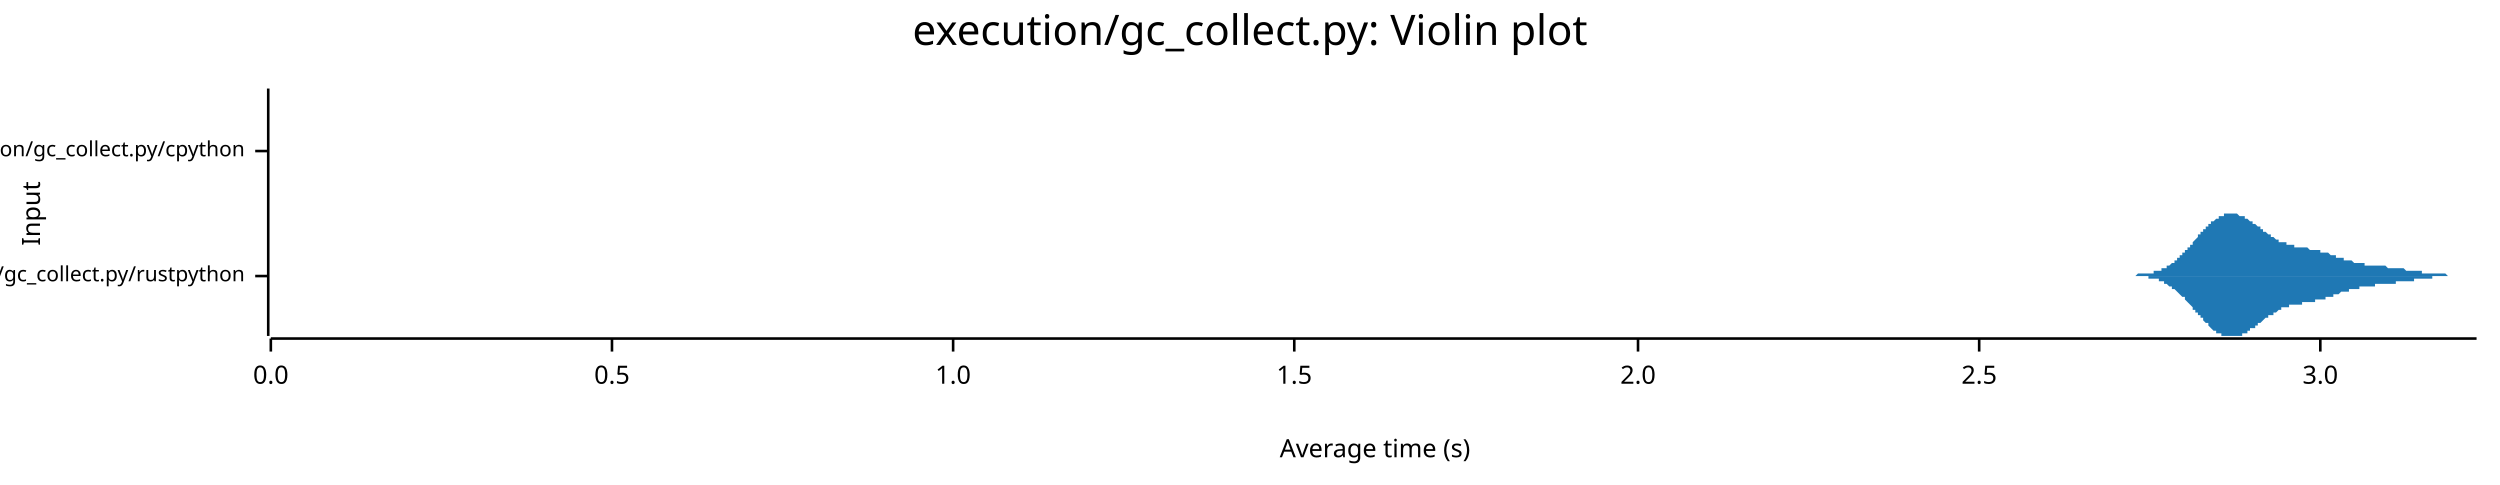
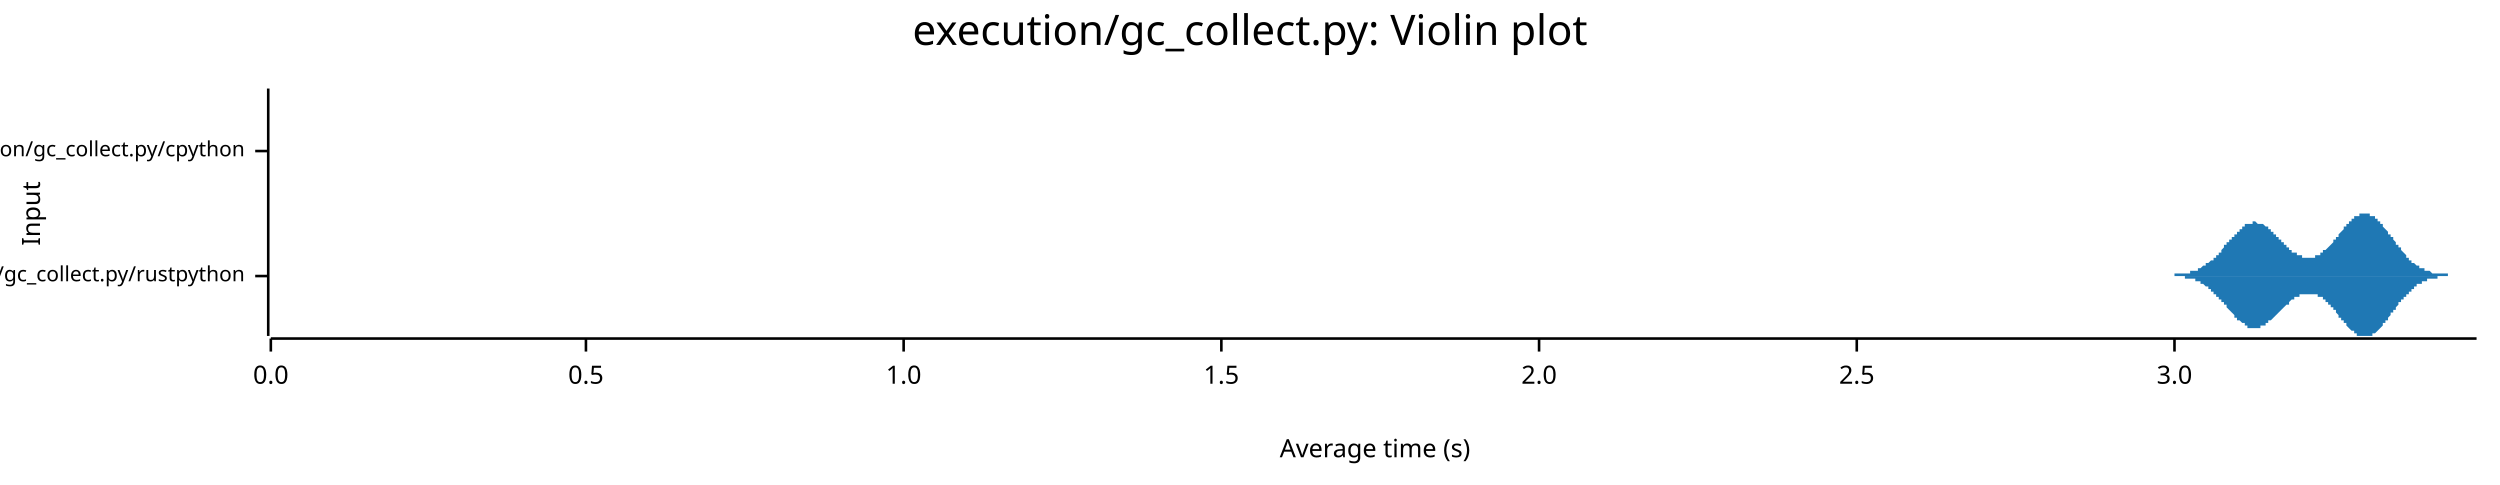
<svg xmlns="http://www.w3.org/2000/svg" width="960" height="186" viewBox="0 0 960 186">
  <text x="480" y="5" dy="0.76em" text-anchor="middle" font-family="sans-serif" font-size="16.129" opacity="1" fill="#000000">
execution/gc_collect.py: Violin plot
</text>
  <text x="8" y="82" dy="0.76em" text-anchor="middle" font-family="sans-serif" font-size="9.677" opacity="1" fill="#000000" transform="rotate(270, 8, 82)">
Input
</text>
  <text x="528" y="178" dy="-0.5ex" text-anchor="middle" font-family="sans-serif" font-size="9.677" opacity="1" fill="#000000">
Average time (s)
</text>
  <polyline fill="none" opacity="1" stroke="#000000" stroke-width="1" points="103,34 103,129 " />
  <text x="94" y="106" dy="0.5ex" text-anchor="end" font-family="sans-serif" font-size="8.065" opacity="1" fill="#000000">
execution/gc_collect.py/rustpython
</text>
  <polyline fill="none" opacity="1" stroke="#000000" stroke-width="1" points="98,106 103,106 " />
  <text x="94" y="58" dy="0.5ex" text-anchor="end" font-family="sans-serif" font-size="8.065" opacity="1" fill="#000000">
execution/gc_collect.py/cpython
</text>
  <polyline fill="none" opacity="1" stroke="#000000" stroke-width="1" points="98,58 103,58 " />
  <polyline fill="none" opacity="1" stroke="#000000" stroke-width="1" points="104,130 951,130 " />
  <text x="104" y="140" dy="0.76em" text-anchor="middle" font-family="sans-serif" font-size="9.677" opacity="1" fill="#000000">
0.0
</text>
  <polyline fill="none" opacity="1" stroke="#000000" stroke-width="1" points="104,130 104,135 " />
-   <text x="235" y="140" dy="0.76em" text-anchor="middle" font-family="sans-serif" font-size="9.677" opacity="1" fill="#000000">
+   <text x="225" y="140" dy="0.76em" text-anchor="middle" font-family="sans-serif" font-size="9.677" opacity="1" fill="#000000">
0.5
</text>
-   <polyline fill="none" opacity="1" stroke="#000000" stroke-width="1" points="235,130 235,135 " />
-   <text x="366" y="140" dy="0.76em" text-anchor="middle" font-family="sans-serif" font-size="9.677" opacity="1" fill="#000000">
+   <polyline fill="none" opacity="1" stroke="#000000" stroke-width="1" points="225,130 225,135 " />
+   <text x="347" y="140" dy="0.76em" text-anchor="middle" font-family="sans-serif" font-size="9.677" opacity="1" fill="#000000">
1.0
</text>
-   <polyline fill="none" opacity="1" stroke="#000000" stroke-width="1" points="366,130 366,135 " />
-   <text x="497" y="140" dy="0.76em" text-anchor="middle" font-family="sans-serif" font-size="9.677" opacity="1" fill="#000000">
+   <polyline fill="none" opacity="1" stroke="#000000" stroke-width="1" points="347,130 347,135 " />
+   <text x="469" y="140" dy="0.76em" text-anchor="middle" font-family="sans-serif" font-size="9.677" opacity="1" fill="#000000">
1.5
</text>
-   <polyline fill="none" opacity="1" stroke="#000000" stroke-width="1" points="497,130 497,135 " />
-   <text x="629" y="140" dy="0.76em" text-anchor="middle" font-family="sans-serif" font-size="9.677" opacity="1" fill="#000000">
+   <polyline fill="none" opacity="1" stroke="#000000" stroke-width="1" points="469,130 469,135 " />
+   <text x="591" y="140" dy="0.76em" text-anchor="middle" font-family="sans-serif" font-size="9.677" opacity="1" fill="#000000">
2.0
</text>
-   <polyline fill="none" opacity="1" stroke="#000000" stroke-width="1" points="629,130 629,135 " />
-   <text x="760" y="140" dy="0.76em" text-anchor="middle" font-family="sans-serif" font-size="9.677" opacity="1" fill="#000000">
+   <polyline fill="none" opacity="1" stroke="#000000" stroke-width="1" points="591,130 591,135 " />
+   <text x="713" y="140" dy="0.76em" text-anchor="middle" font-family="sans-serif" font-size="9.677" opacity="1" fill="#000000">
2.5
</text>
-   <polyline fill="none" opacity="1" stroke="#000000" stroke-width="1" points="760,130 760,135 " />
-   <text x="891" y="140" dy="0.76em" text-anchor="middle" font-family="sans-serif" font-size="9.677" opacity="1" fill="#000000">
+   <polyline fill="none" opacity="1" stroke="#000000" stroke-width="1" points="713,130 713,135 " />
+   <text x="835" y="140" dy="0.76em" text-anchor="middle" font-family="sans-serif" font-size="9.677" opacity="1" fill="#000000">
3.0
</text>
-   <polyline fill="none" opacity="1" stroke="#000000" stroke-width="1" points="891,130 891,135 " />
-   <polygon opacity="1" fill="#1F78B4" points="812,106 812,106 812,106 812,106 813,106 813,106 813,106 814,106 814,106 814,106 814,106 815,106 815,106 815,106 815,106 816,106 816,106 816,106 817,106 817,106 817,106 817,106 818,106 818,106 818,106 819,106 819,106 819,106 819,106 820,106 820,106 820,106 821,105 821,105 821,105 821,105 822,105 822,105 822,105 822,105 823,105 823,105 823,105 824,105 824,105 824,105 824,105 825,105 825,105 825,105 826,105 826,105 826,105 826,105 827,105 827,105 827,104 827,104 828,104 828,104 828,104 829,104 829,104 829,104 829,104 830,104 830,103 830,103 831,103 831,103 831,103 831,103 832,103 832,102 832,102 832,102 833,102 833,102 833,102 834,101 834,101 834,101 834,101 835,101 835,100 835,100 836,100 836,100 836,99 836,99 837,99 837,99 837,98 837,98 838,98 838,98 838,97 839,97 839,97 839,97 839,96 840,96 840,96 840,95 841,95 841,95 841,94 841,94 842,94 842,93 842,93 842,93 843,92 843,92 843,92 844,91 844,91 844,91 844,90 845,90 845,90 845,89 846,89 846,89 846,89 846,88 847,88 847,88 847,87 848,87 848,87 848,87 848,86 849,86 849,86 849,85 849,85 850,85 850,85 850,85 851,84 851,84 851,84 851,84 852,84 852,83 852,83 853,83 853,83 853,83 853,83 854,83 854,82 854,82 854,82 855,82 855,82 855,82 856,82 856,82 856,82 856,82 857,82 857,82 857,82 858,82 858,82 858,82 858,82 859,82 859,82 859,82 859,82 860,83 860,83 860,83 861,83 861,83 861,83 861,83 862,83 862,84 862,84 863,84 863,84 863,84 863,84 864,85 864,85 864,85 864,85 865,85 865,85 865,86 866,86 866,86 866,86 866,86 867,87 867,87 867,87 868,87 868,88 868,88 868,88 869,88 869,88 869,89 869,89 870,89 870,89 870,89 871,90 871,90 871,90 871,90 872,90 872,91 872,91 873,91 873,91 873,91 873,91 874,92 874,92 874,92 875,92 875,92 875,92 875,93 876,93 876,93 876,93 876,93 877,93 877,93 877,93 878,93 878,94 878,94 878,94 879,94 879,94 879,94 880,94 880,94 880,94 880,94 881,94 881,94 881,94 881,95 882,95 882,95 882,95 883,95 883,95 883,95 883,95 884,95 884,95 884,95 885,95 885,95 885,95 885,95 886,95 886,95 886,95 886,95 887,96 887,96 887,96 888,96 888,96 888,96 888,96 889,96 889,96 889,96 890,96 890,96 890,96 890,96 891,96 891,96 891,97 891,97 892,97 892,97 892,97 893,97 893,97 893,97 893,97 894,97 894,97 894,97 895,98 895,98 895,98 895,98 896,98 896,98 896,98 896,98 897,98 897,98 897,99 898,99 898,99 898,99 898,99 899,99 899,99 899,99 900,99 900,99 900,99 900,100 901,100 901,100 901,100 902,100 902,100 902,100 902,100 903,100 903,100 903,100 903,100 904,101 904,101 904,101 905,101 905,101 905,101 905,101 906,101 906,101 906,101 907,101 907,101 907,101 907,101 908,101 908,101 908,101 908,102 909,102 909,102 909,102 910,102 910,102 910,102 910,102 911,102 911,102 911,102 912,102 912,102 912,102 912,102 913,102 913,102 913,102 913,102 914,102 914,102 914,102 915,102 915,102 915,102 915,102 916,102 916,102 916,102 917,103 917,103 917,103 917,103 918,103 918,103 918,103 918,103 919,103 919,103 919,103 920,103 920,103 920,103 920,103 921,103 921,103 921,103 922,103 922,103 922,103 922,103 923,103 923,103 923,103 923,103 924,104 924,104 924,104 925,104 925,104 925,104 925,104 926,104 926,104 926,104 927,104 927,104 927,104 927,104 928,104 928,104 928,104 929,104 929,104 929,104 929,104 930,104 930,104 930,105 930,105 931,105 931,105 931,105 932,105 932,105 932,105 932,105 933,105 933,105 933,105 934,105 934,105 934,105 934,105 935,105 935,105 935,105 935,105 936,105 936,105 936,105 937,105 937,105 937,105 937,105 938,105 938,105 938,105 939,105 939,105 939,105 939,105 940,106 940,106 940,106 940,106 941,106 941,106 941,106 942,106 942,106 942,106 942,106 943,106 943,106 943,106 944,106 944,106 944,106 944,106 945,106 945,106 945,106 945,106 946,106 946,106 946,106 947,106 947,106 947,106 947,106 948,106 948,106 948,106 949,106 949,106 949,106 949,106 950,106 950,106 950,106 951,106 951,106 812,106 " />
-   <polygon opacity="1" fill="#1F78B4" points="812,106 812,106 812,106 812,106 813,106 813,106 813,106 814,106 814,106 814,106 814,106 815,106 815,106 815,106 815,106 816,106 816,106 816,106 817,106 817,106 817,106 817,106 818,106 818,106 818,106 819,106 819,106 819,106 819,106 820,106 820,106 820,106 821,106 821,106 821,106 821,106 822,106 822,106 822,106 822,106 823,106 823,106 823,106 824,106 824,106 824,106 824,106 825,106 825,107 825,107 826,107 826,107 826,107 826,107 827,107 827,107 827,107 827,107 828,107 828,107 828,107 829,107 829,108 829,108 829,108 830,108 830,108 830,108 831,108 831,108 831,109 831,109 832,109 832,109 832,109 832,109 833,110 833,110 833,110 834,110 834,110 834,110 834,111 835,111 835,111 835,111 836,112 836,112 836,112 836,112 837,113 837,113 837,113 837,113 838,114 838,114 838,114 839,114 839,115 839,115 839,115 840,116 840,116 840,116 841,117 841,117 841,117 841,117 842,118 842,118 842,118 842,119 843,119 843,119 843,120 844,120 844,120 844,121 844,121 845,121 845,122 845,122 846,122 846,123 846,123 846,123 847,124 847,124 847,124 848,124 848,125 848,125 848,125 849,126 849,126 849,126 849,126 850,127 850,127 850,127 851,127 851,127 851,128 851,128 852,128 852,128 852,128 853,128 853,129 853,129 853,129 854,129 854,129 854,129 854,129 855,129 855,129 855,129 856,129 856,129 856,129 856,129 857,129 857,129 857,129 858,129 858,129 858,129 858,129 859,129 859,129 859,129 859,129 860,129 860,129 860,129 861,129 861,129 861,128 861,128 862,128 862,128 862,128 863,128 863,128 863,127 863,127 864,127 864,127 864,127 864,126 865,126 865,126 865,126 866,126 866,125 866,125 866,125 867,125 867,125 867,124 868,124 868,124 868,124 868,124 869,123 869,123 869,123 869,123 870,122 870,122 870,122 871,122 871,122 871,121 871,121 872,121 872,121 872,121 873,121 873,120 873,120 873,120 874,120 874,120 874,120 875,119 875,119 875,119 875,119 876,119 876,119 876,119 876,118 877,118 877,118 877,118 878,118 878,118 878,118 878,118 879,118 879,118 879,117 880,117 880,117 880,117 880,117 881,117 881,117 881,117 881,117 882,117 882,117 882,117 883,117 883,117 883,117 883,117 884,117 884,116 884,116 885,116 885,116 885,116 885,116 886,116 886,116 886,116 886,116 887,116 887,116 887,116 888,116 888,116 888,116 888,116 889,116 889,116 889,115 890,115 890,115 890,115 890,115 891,115 891,115 891,115 891,115 892,115 892,115 892,115 893,115 893,114 893,114 893,114 894,114 894,114 894,114 895,114 895,114 895,114 895,114 896,114 896,113 896,113 896,113 897,113 897,113 897,113 898,113 898,113 898,113 898,113 899,112 899,112 899,112 900,112 900,112 900,112 900,112 901,112 901,112 901,112 902,112 902,111 902,111 902,111 903,111 903,111 903,111 903,111 904,111 904,111 904,111 905,111 905,111 905,111 905,111 906,111 906,110 906,110 907,110 907,110 907,110 907,110 908,110 908,110 908,110 908,110 909,110 909,110 909,110 910,110 910,110 910,110 910,110 911,110 911,110 911,110 912,110 912,110 912,109 912,109 913,109 913,109 913,109 913,109 914,109 914,109 914,109 915,109 915,109 915,109 915,109 916,109 916,109 916,109 917,109 917,109 917,109 917,109 918,109 918,109 918,109 918,109 919,109 919,109 919,109 920,109 920,109 920,109 920,108 921,108 921,108 921,108 922,108 922,108 922,108 922,108 923,108 923,108 923,108 923,108 924,108 924,108 924,108 925,108 925,108 925,108 925,108 926,108 926,108 926,108 927,108 927,108 927,107 927,107 928,107 928,107 928,107 929,107 929,107 929,107 929,107 930,107 930,107 930,107 930,107 931,107 931,107 931,107 932,107 932,107 932,107 932,107 933,107 933,107 933,107 934,107 934,106 934,106 934,106 935,106 935,106 935,106 935,106 936,106 936,106 936,106 937,106 937,106 937,106 937,106 938,106 938,106 938,106 939,106 939,106 939,106 939,106 940,106 940,106 940,106 940,106 941,106 941,106 941,106 942,106 942,106 942,106 942,106 943,106 943,106 943,106 944,106 944,106 944,106 944,106 945,106 945,106 945,106 945,106 946,106 946,106 946,106 947,106 947,106 947,106 947,106 948,106 948,106 948,106 949,106 949,106 949,106 949,106 950,106 950,106 950,106 951,106 951,106 812,106 " />
-   <polygon opacity="1" fill="#1F78B4" points="104,58 104,58 104,58 104,58 104,58 104,58 104,58 104,58 104,58 104,58 104,58 104,58 104,58 104,58 104,58 104,58 104,58 104,58 104,58 104,57 104,57 104,57 104,57 104,57 104,57 104,57 104,57 104,56 104,56 104,56 104,56 104,56 104,55 104,55 104,55 104,55 104,54 104,54 104,54 104,53 104,53 104,52 104,52 104,52 104,51 104,51 104,50 104,50 104,49 104,49 104,48 104,47 104,47 104,46 104,46 104,45 104,44 104,44 104,43 104,43 104,42 104,41 104,41 104,40 104,40 104,39 104,39 104,38 104,38 104,37 104,37 104,36 104,36 104,36 104,35 104,35 104,35 104,35 104,35 104,35 104,34 104,35 104,35 104,35 104,35 104,35 104,35 104,35 104,36 104,36 104,36 104,37 104,37 104,38 104,38 104,39 104,39 104,40 104,40 104,41 104,41 104,42 104,42 104,43 104,44 104,44 104,45 104,45 104,46 104,46 104,47 104,48 104,48 104,49 104,49 104,50 104,50 104,50 104,51 104,51 104,52 104,52 104,52 104,53 104,53 104,53 104,54 104,54 104,54 104,55 104,55 104,55 104,55 104,55 104,56 104,56 104,56 104,56 104,56 104,56 104,56 104,57 104,57 104,57 104,57 104,57 104,57 104,57 104,57 104,57 104,57 104,57 104,57 104,57 104,57 104,58 104,58 104,58 104,58 104,58 104,58 104,58 104,58 104,58 104,58 104,58 104,58 104,58 104,58 104,58 104,58 104,58 104,58 104,58 104,58 104,58 104,58 104,58 104,58 104,58 104,58 104,58 104,58 104,58 104,58 104,58 104,58 104,58 104,58 104,58 104,58 104,58 104,58 104,58 104,58 104,58 104,58 104,58 104,58 104,58 104,58 104,58 104,58 104,58 104,58 104,58 104,58 104,58 104,58 104,58 104,58 104,58 104,58 104,58 104,58 104,58 104,58 104,58 104,58 104,58 104,58 104,58 104,58 104,58 104,58 104,58 104,58 104,58 104,58 104,58 104,58 104,58 104,58 104,58 104,58 104,58 104,58 104,58 104,58 104,58 104,58 104,58 104,58 104,58 104,58 104,58 104,58 104,58 104,58 104,58 104,58 104,58 104,58 104,58 104,58 104,58 104,58 104,58 104,58 104,58 104,58 104,58 104,58 104,58 104,58 104,58 104,58 104,58 104,58 104,58 104,58 104,58 104,58 104,58 104,58 104,58 104,58 104,58 104,58 104,58 104,58 104,58 104,58 104,58 104,58 104,58 104,58 104,58 104,58 104,58 104,58 104,58 104,58 104,58 104,58 104,58 104,58 104,58 104,58 104,58 104,58 104,58 104,58 104,58 104,58 104,58 104,58 104,58 104,58 104,58 104,58 104,58 104,58 104,58 104,58 104,58 104,58 104,58 104,58 104,58 104,58 104,58 104,58 104,58 104,58 104,58 104,58 104,58 104,58 104,58 104,58 104,58 104,58 104,58 104,58 104,58 104,58 104,58 104,58 104,58 104,58 104,58 104,58 104,58 104,58 104,58 104,58 104,58 104,58 104,58 104,58 104,58 104,58 104,58 104,58 104,58 104,58 104,58 104,58 104,58 104,58 104,58 104,58 104,58 104,58 104,58 104,58 104,58 104,58 104,58 104,58 104,58 104,58 104,58 104,58 104,58 104,58 104,58 104,58 104,58 104,58 104,58 104,58 104,58 104,58 104,58 104,58 104,58 104,58 104,58 104,58 104,58 104,58 104,58 104,58 104,58 104,58 104,58 104,58 104,58 104,58 104,58 104,58 104,58 104,58 104,58 104,58 104,58 104,58 104,58 104,58 104,58 104,58 104,58 104,58 104,58 104,58 104,58 104,58 104,58 104,58 104,58 104,58 104,58 104,58 104,58 104,58 104,58 104,58 104,58 104,58 104,58 104,58 104,58 104,58 104,58 104,58 104,58 104,58 104,58 104,58 104,58 104,58 104,58 104,58 104,58 104,58 104,58 104,58 104,58 104,58 104,58 104,58 104,58 104,58 104,58 104,58 104,58 104,58 104,58 104,58 104,58 104,58 104,58 104,58 104,58 104,58 104,58 104,58 104,58 104,58 104,58 104,58 104,58 104,58 104,58 104,58 104,58 104,58 104,58 104,58 104,58 104,58 104,58 104,58 104,58 104,58 104,58 104,58 104,58 104,58 104,58 104,58 104,58 104,58 104,58 104,58 104,58 104,58 104,58 104,58 104,58 " />
-   <polygon opacity="1" fill="#1F78B4" points="104,58 104,58 104,58 104,58 104,58 104,58 104,58 104,58 104,58 104,58 104,59 104,59 104,59 104,59 104,59 104,59 104,59 104,59 104,59 104,59 104,59 104,59 104,59 104,59 104,60 104,60 104,60 104,60 104,60 104,60 104,61 104,61 104,61 104,61 104,62 104,62 104,62 104,63 104,63 104,63 104,64 104,64 104,64 104,65 104,65 104,66 104,66 104,67 104,67 104,68 104,69 104,69 104,70 104,70 104,71 104,72 104,72 104,73 104,73 104,74 104,75 104,75 104,76 104,76 104,77 104,77 104,78 104,78 104,79 104,79 104,80 104,80 104,81 104,81 104,81 104,81 104,82 104,82 104,82 104,82 104,82 104,82 104,82 104,82 104,82 104,82 104,81 104,81 104,81 104,80 104,80 104,80 104,79 104,79 104,78 104,78 104,77 104,77 104,76 104,76 104,75 104,75 104,74 104,74 104,73 104,72 104,72 104,71 104,71 104,70 104,70 104,69 104,68 104,68 104,67 104,67 104,66 104,66 104,66 104,65 104,65 104,64 104,64 104,64 104,63 104,63 104,63 104,62 104,62 104,62 104,62 104,61 104,61 104,61 104,61 104,61 104,61 104,60 104,60 104,60 104,60 104,60 104,60 104,60 104,60 104,60 104,59 104,59 104,59 104,59 104,59 104,59 104,59 104,59 104,59 104,59 104,59 104,59 104,59 104,59 104,59 104,59 104,59 104,59 104,59 104,59 104,59 104,59 104,59 104,59 104,59 104,59 104,59 104,59 104,59 104,59 104,59 104,59 104,59 104,59 104,59 104,59 104,59 104,59 104,59 104,59 104,59 104,59 104,59 104,59 104,59 104,59 104,59 104,59 104,59 104,59 104,59 104,59 104,59 104,59 104,59 104,59 104,59 104,59 104,59 104,59 104,59 104,59 104,59 104,59 104,59 104,59 104,59 104,59 104,59 104,59 104,59 104,59 104,59 104,59 104,59 104,59 104,59 104,59 104,59 104,59 104,59 104,58 104,58 104,58 104,58 104,58 104,58 104,58 104,58 104,58 104,58 104,58 104,58 104,58 104,58 104,58 104,58 104,58 104,58 104,58 104,58 104,58 104,58 104,58 104,58 104,58 104,58 104,58 104,58 104,58 104,58 104,58 104,58 104,58 104,58 104,58 104,58 104,58 104,58 104,58 104,58 104,58 104,58 104,58 104,58 104,58 104,58 104,58 104,58 104,58 104,58 104,58 104,58 104,58 104,58 104,58 104,58 104,58 104,58 104,58 104,58 104,58 104,58 104,58 104,58 104,58 104,58 104,58 104,58 104,58 104,58 104,58 104,58 104,58 104,58 104,58 104,58 104,58 104,58 104,58 104,58 104,58 104,58 104,58 104,58 104,58 104,58 104,58 104,58 104,58 104,58 104,58 104,58 104,58 104,58 104,59 104,59 104,59 104,59 104,59 104,59 104,59 104,59 104,59 104,59 104,59 104,59 104,59 104,59 104,59 104,59 104,59 104,59 104,59 104,59 104,59 104,59 104,59 104,59 104,59 104,59 104,59 104,59 104,59 104,59 104,59 104,59 104,59 104,59 104,59 104,59 104,59 104,59 104,59 104,59 104,59 104,59 104,59 104,59 104,59 104,59 104,59 104,59 104,59 104,59 104,59 104,59 104,59 104,59 104,59 104,59 104,59 104,59 104,59 104,59 104,59 104,59 104,58 104,58 104,58 104,58 104,58 104,58 104,58 104,58 104,58 104,58 104,58 104,58 104,58 104,58 104,58 104,58 104,58 104,58 104,58 104,58 104,58 104,58 104,58 104,58 104,58 104,58 104,58 104,58 104,58 104,58 104,58 104,58 104,58 104,58 104,58 104,58 104,58 104,58 104,59 104,59 104,59 104,59 104,59 104,59 104,59 104,59 104,59 104,59 104,59 104,59 104,59 104,59 104,59 104,59 104,59 104,59 104,58 104,58 104,58 104,58 104,58 104,58 104,58 104,58 104,58 104,58 104,58 104,58 104,58 104,58 104,58 104,58 104,58 104,58 104,58 104,58 104,58 104,58 104,58 104,58 104,58 104,58 104,58 104,58 104,58 104,58 104,58 104,58 104,58 104,58 104,58 104,58 104,58 104,58 104,58 104,58 104,58 104,58 104,58 104,58 104,58 104,58 104,58 104,58 104,58 104,58 104,58 104,58 104,58 104,58 104,58 104,58 104,58 104,58 104,58 104,58 104,58 104,58 104,58 " />
+   <polyline fill="none" opacity="1" stroke="#000000" stroke-width="1" points="835,130 835,135 " />
+   <polygon opacity="1" fill="#1F78B4" points="829,106 829,106 830,106 830,106 830,106 830,106 831,106 831,106 831,106 831,106 832,106 832,106 832,106 832,106 833,106 833,106 833,106 833,106 834,106 834,106 834,106 834,106 835,106 835,106 835,105 835,105 835,105 836,105 836,105 836,105 836,105 837,105 837,105 837,105 837,105 838,105 838,105 838,105 838,105 839,105 839,105 839,105 839,105 840,105 840,105 840,105 840,105 841,105 841,105 841,104 841,104 842,104 842,104 842,104 842,104 843,104 843,104 843,104 843,104 844,104 844,104 844,103 844,103 844,103 845,103 845,103 845,103 845,103 846,102 846,102 846,102 846,102 847,102 847,102 847,102 847,101 848,101 848,101 848,101 848,101 849,100 849,100 849,100 849,100 850,100 850,99 850,99 850,99 851,99 851,98 851,98 851,98 852,98 852,97 852,97 852,97 853,97 853,96 853,96 853,96 853,96 854,95 854,95 854,95 854,94 855,94 855,94 855,94 855,93 856,93 856,93 856,92 856,92 857,92 857,92 857,91 857,91 858,91 858,90 858,90 858,90 859,90 859,89 859,89 859,89 860,89 860,89 860,88 860,88 861,88 861,88 861,87 861,87 862,87 862,87 862,87 862,87 862,86 863,86 863,86 863,86 863,86 864,86 864,86 864,86 864,86 865,86 865,86 865,86 865,85 866,85 866,85 866,85 866,85 867,86 867,86 867,86 867,86 868,86 868,86 868,86 868,86 869,86 869,86 869,86 869,86 870,87 870,87 870,87 870,87 870,87 871,87 871,88 871,88 871,88 872,88 872,88 872,89 872,89 873,89 873,89 873,90 873,90 874,90 874,90 874,91 874,91 875,91 875,91 875,92 875,92 876,92 876,92 876,93 876,93 877,93 877,93 877,94 877,94 878,94 878,94 878,95 878,95 879,95 879,95 879,95 879,96 879,96 880,96 880,96 880,96 880,97 881,97 881,97 881,97 881,97 882,97 882,98 882,98 882,98 883,98 883,98 883,98 883,98 884,98 884,98 884,99 884,99 885,99 885,99 885,99 885,99 886,99 886,99 886,99 886,99 887,99 887,99 887,99 887,99 888,99 888,99 888,99 888,99 888,99 889,99 889,98 889,98 889,98 890,98 890,98 890,98 890,98 891,98 891,98 891,97 891,97 892,97 892,97 892,97 892,96 893,96 893,96 893,96 893,96 894,95 894,95 894,95 894,95 895,94 895,94 895,94 895,94 896,93 896,93 896,93 896,92 897,92 897,92 897,92 897,91 897,91 898,91 898,90 898,90 898,90 899,89 899,89 899,89 899,89 900,88 900,88 900,88 900,87 901,87 901,87 901,87 901,86 902,86 902,86 902,85 902,85 903,85 903,85 903,84 903,84 904,84 904,84 904,84 904,83 905,83 905,83 905,83 905,83 906,83 906,83 906,82 906,82 906,82 907,82 907,82 907,82 907,82 908,82 908,82 908,82 908,82 909,82 909,82 909,82 909,82 910,82 910,82 910,82 910,83 911,83 911,83 911,83 911,83 912,83 912,83 912,84 912,84 913,84 913,84 913,85 913,85 914,85 914,85 914,86 914,86 915,86 915,86 915,87 915,87 915,87 916,88 916,88 916,88 916,88 917,89 917,89 917,89 917,90 918,90 918,90 918,91 918,91 919,91 919,92 919,92 919,92 920,93 920,93 920,93 920,94 921,94 921,94 921,95 921,95 922,95 922,96 922,96 922,96 923,97 923,97 923,97 923,97 924,98 924,98 924,98 924,98 924,99 925,99 925,99 925,99 925,100 926,100 926,100 926,100 926,101 927,101 927,101 927,101 927,101 928,102 928,102 928,102 928,102 929,102 929,102 929,103 929,103 930,103 930,103 930,103 930,103 931,103 931,103 931,104 931,104 932,104 932,104 932,104 932,104 933,104 933,104 933,104 933,104 933,104 934,105 934,105 934,105 934,105 935,105 935,105 935,105 935,105 936,105 936,105 936,105 936,105 937,105 937,105 937,105 937,105 938,105 938,105 938,105 938,105 939,105 939,105 939,105 939,105 940,105 940,105 940,105 940,106 941,106 941,106 941,106 941,106 942,106 942,106 942,106 942,106 942,106 943,106 943,106 943,106 943,106 944,106 944,106 944,106 944,106 945,106 945,106 945,106 945,106 946,106 946,106 946,106 946,106 947,106 947,106 947,106 947,106 948,106 948,106 948,106 948,106 949,106 949,106 949,106 949,106 950,106 950,106 950,106 950,106 951,106 951,106 829,106 " />
+   <polygon opacity="1" fill="#1F78B4" points="829,106 829,106 830,106 830,106 830,106 830,106 831,106 831,106 831,106 831,106 832,106 832,106 832,106 832,106 833,106 833,106 833,106 833,106 834,106 834,106 834,106 834,106 835,106 835,106 835,106 835,106 835,106 836,106 836,106 836,106 836,106 837,106 837,106 837,106 837,106 838,106 838,106 838,106 838,106 839,106 839,106 839,107 839,107 840,107 840,107 840,107 840,107 841,107 841,107 841,107 841,107 842,107 842,107 842,107 842,107 843,107 843,108 843,108 843,108 844,108 844,108 844,108 844,108 844,108 845,108 845,109 845,109 845,109 846,109 846,109 846,109 846,109 847,110 847,110 847,110 847,110 848,110 848,111 848,111 848,111 849,111 849,111 849,112 849,112 850,112 850,112 850,112 850,113 851,113 851,113 851,113 851,114 852,114 852,114 852,114 852,115 853,115 853,115 853,115 853,116 853,116 854,116 854,117 854,117 854,117 855,117 855,118 855,118 855,118 856,119 856,119 856,119 856,119 857,120 857,120 857,120 857,120 858,121 858,121 858,121 858,122 859,122 859,122 859,122 859,123 860,123 860,123 860,123 860,123 861,124 861,124 861,124 861,124 862,124 862,125 862,125 862,125 862,125 863,125 863,125 863,125 863,126 864,126 864,126 864,126 864,126 865,126 865,126 865,126 865,126 866,126 866,126 866,126 866,126 867,126 867,126 867,126 867,126 868,126 868,126 868,126 868,125 869,125 869,125 869,125 869,125 870,125 870,125 870,125 870,124 870,124 871,124 871,124 871,124 871,123 872,123 872,123 872,123 872,123 873,122 873,122 873,122 873,122 874,121 874,121 874,121 874,121 875,120 875,120 875,120 875,120 876,119 876,119 876,119 876,119 877,118 877,118 877,118 877,118 878,117 878,117 878,117 878,117 879,117 879,116 879,116 879,116 879,116 880,115 880,115 880,115 880,115 881,115 881,115 881,114 881,114 882,114 882,114 882,114 882,114 883,114 883,113 883,113 883,113 884,113 884,113 884,113 884,113 885,113 885,113 885,113 885,113 886,113 886,113 886,113 886,113 887,113 887,113 887,113 887,113 888,113 888,113 888,113 888,113 888,113 889,113 889,113 889,113 889,113 890,113 890,113 890,114 890,114 891,114 891,114 891,114 891,114 892,114 892,115 892,115 892,115 893,115 893,115 893,116 893,116 894,116 894,116 894,117 894,117 895,117 895,117 895,118 895,118 896,118 896,118 896,119 896,119 897,119 897,120 897,120 897,120 897,120 898,121 898,121 898,121 898,122 899,122 899,122 899,123 899,123 900,123 900,124 900,124 900,124 901,124 901,125 901,125 901,125 902,126 902,126 902,126 902,126 903,127 903,127 903,127 903,127 904,127 904,128 904,128 904,128 905,128 905,128 905,129 905,129 906,129 906,129 906,129 906,129 906,129 907,129 907,129 907,129 907,129 908,129 908,129 908,129 908,129 909,129 909,129 909,129 909,129 910,129 910,129 910,129 910,129 911,129 911,129 911,129 911,128 912,128 912,128 912,128 912,128 913,127 913,127 913,127 913,127 914,126 914,126 914,126 914,126 915,125 915,125 915,125 915,125 915,124 916,124 916,124 916,123 916,123 917,123 917,122 917,122 917,122 918,121 918,121 918,121 918,120 919,120 919,120 919,119 919,119 920,119 920,118 920,118 920,118 921,117 921,117 921,117 921,116 922,116 922,116 922,116 922,115 923,115 923,115 923,114 923,114 924,114 924,114 924,113 924,113 924,113 925,113 925,112 925,112 925,112 926,112 926,111 926,111 926,111 927,111 927,111 927,110 927,110 928,110 928,110 928,110 928,109 929,109 929,109 929,109 929,109 930,109 930,109 930,108 930,108 931,108 931,108 931,108 931,108 932,108 932,108 932,108 932,107 933,107 933,107 933,107 933,107 933,107 934,107 934,107 934,107 934,107 935,107 935,107 935,107 935,107 936,107 936,106 936,106 936,106 937,106 937,106 937,106 937,106 938,106 938,106 938,106 938,106 939,106 939,106 939,106 939,106 940,106 940,106 940,106 940,106 941,106 941,106 941,106 941,106 942,106 942,106 942,106 942,106 942,106 943,106 943,106 943,106 943,106 944,106 944,106 944,106 944,106 945,106 945,106 945,106 945,106 946,106 946,106 946,106 946,106 947,106 947,106 947,106 947,106 948,106 948,106 948,106 948,106 949,106 949,106 949,106 949,106 950,106 950,106 950,106 950,106 951,106 951,106 829,106 " />
+   <polygon opacity="1" fill="#1F78B4" points="104,58 104,58 104,58 104,58 104,58 104,58 104,58 104,58 104,58 104,58 104,58 104,58 104,58 104,58 104,58 104,58 104,58 104,58 104,58 104,58 104,58 104,58 104,58 104,58 104,58 104,58 104,58 104,58 104,58 104,58 104,58 104,58 104,58 104,58 104,58 104,58 104,58 104,58 104,58 104,58 104,58 104,58 104,58 104,58 104,58 104,58 104,58 104,58 104,58 104,58 104,58 104,58 104,58 104,57 104,57 104,57 104,57 104,57 104,57 104,57 104,57 104,57 104,57 104,57 104,57 104,57 104,57 104,57 104,57 104,57 104,57 104,56 104,56 104,56 104,56 104,56 104,56 104,56 104,56 104,56 104,56 104,56 104,55 104,55 104,55 104,55 104,55 104,55 104,55 104,55 104,54 104,54 104,54 104,54 104,54 104,54 104,54 104,54 104,53 104,53 104,53 104,53 104,53 104,53 104,52 104,52 104,52 104,52 104,52 104,51 104,51 104,51 104,51 104,51 104,50 104,50 104,50 104,50 104,50 104,49 104,49 104,49 104,49 104,48 104,48 104,48 104,48 104,48 104,47 104,47 104,47 104,47 104,46 104,46 104,46 104,46 104,45 104,45 104,45 104,44 104,44 104,44 104,44 104,43 104,43 104,43 104,43 104,42 104,42 104,42 104,42 104,41 104,41 104,41 104,41 104,41 104,40 104,40 104,40 104,40 104,40 104,39 104,39 104,39 104,39 104,39 104,38 104,38 104,38 104,38 104,38 104,38 104,38 104,37 104,37 104,37 104,37 104,37 104,37 104,37 104,37 104,37 104,37 104,37 104,37 104,36 104,36 104,36 104,36 104,36 104,36 104,36 104,36 104,36 104,36 104,36 104,36 104,36 104,36 104,36 104,36 104,36 104,36 104,36 104,36 104,36 104,36 104,36 104,36 104,36 104,36 104,36 104,36 104,36 104,36 104,36 104,35 104,35 104,35 104,35 104,35 104,35 104,35 104,35 104,35 104,35 104,35 104,35 104,35 104,35 104,35 104,35 104,35 104,35 104,35 104,35 104,35 104,35 104,35 104,35 104,35 104,35 104,35 104,35 104,35 104,34 104,35 104,35 104,35 104,35 104,35 104,35 104,35 104,35 104,35 104,35 104,35 104,35 104,35 104,35 104,35 104,35 104,35 104,35 104,35 104,35 104,36 104,36 104,36 104,36 104,36 104,36 104,36 104,36 104,36 104,37 104,37 104,37 104,37 104,37 104,37 104,37 104,38 104,38 104,38 104,38 104,38 104,38 104,38 104,39 104,39 104,39 104,39 104,39 104,39 104,39 104,40 104,40 104,40 104,40 104,40 104,40 104,41 104,41 104,41 104,41 104,41 104,41 104,41 104,42 104,42 104,42 104,42 104,42 104,42 104,42 104,43 104,43 104,43 104,43 104,43 104,43 104,43 104,44 104,44 104,44 104,44 104,44 104,44 104,44 104,44 104,45 104,45 104,45 104,45 104,45 104,45 104,45 104,45 104,46 104,46 104,46 104,46 104,46 104,46 104,46 104,46 104,46 104,47 104,47 104,47 104,47 104,47 104,47 104,47 104,47 104,47 104,48 104,48 104,48 104,48 104,48 104,48 104,48 104,48 104,48 104,49 104,49 104,49 104,49 104,49 104,49 104,49 104,49 104,50 104,50 104,50 104,50 104,50 104,50 104,50 104,50 104,51 104,51 104,51 104,51 104,51 104,51 104,51 104,52 104,52 104,52 104,52 104,52 104,52 104,52 104,52 104,53 104,53 104,53 104,53 104,53 104,53 104,53 104,54 104,54 104,54 104,54 104,54 104,54 104,54 104,54 104,55 104,55 104,55 104,55 104,55 104,55 104,55 104,55 104,55 104,56 104,56 104,56 104,56 104,56 104,56 104,56 104,56 104,56 104,56 104,56 104,57 104,57 104,57 104,57 104,57 104,57 104,57 104,57 104,57 104,57 104,57 104,57 104,57 104,57 104,57 104,57 104,58 104,58 104,58 104,58 104,58 104,58 104,58 104,58 104,58 104,58 104,58 104,58 104,58 104,58 104,58 104,58 104,58 104,58 104,58 104,58 104,58 104,58 104,58 104,58 104,58 104,58 104,58 104,58 104,58 104,58 104,58 104,58 104,58 104,58 104,58 104,58 104,58 104,58 104,58 104,58 104,58 104,58 104,58 104,58 104,58 104,58 104,58 104,58 104,58 104,58 104,58 104,58 104,58 104,58 " />
+   <polygon opacity="1" fill="#1F78B4" points="104,58 104,58 104,58 104,58 104,58 104,58 104,58 104,58 104,58 104,58 104,58 104,58 104,58 104,58 104,58 104,58 104,58 104,58 104,58 104,58 104,58 104,58 104,58 104,58 104,58 104,58 104,58 104,58 104,58 104,58 104,58 104,58 104,58 104,58 104,58 104,58 104,59 104,59 104,59 104,59 104,59 104,59 104,59 104,59 104,59 104,59 104,59 104,59 104,59 104,59 104,59 104,59 104,59 104,59 104,59 104,59 104,59 104,59 104,59 104,59 104,59 104,59 104,59 104,60 104,60 104,60 104,60 104,60 104,60 104,60 104,60 104,60 104,60 104,60 104,60 104,60 104,60 104,61 104,61 104,61 104,61 104,61 104,61 104,61 104,61 104,61 104,62 104,62 104,62 104,62 104,62 104,62 104,62 104,62 104,63 104,63 104,63 104,63 104,63 104,63 104,63 104,64 104,64 104,64 104,64 104,64 104,64 104,65 104,65 104,65 104,65 104,65 104,66 104,66 104,66 104,66 104,66 104,67 104,67 104,67 104,67 104,68 104,68 104,68 104,68 104,68 104,69 104,69 104,69 104,69 104,70 104,70 104,70 104,70 104,71 104,71 104,71 104,72 104,72 104,72 104,72 104,73 104,73 104,73 104,73 104,74 104,74 104,74 104,74 104,75 104,75 104,75 104,75 104,75 104,76 104,76 104,76 104,76 104,77 104,77 104,77 104,77 104,77 104,78 104,78 104,78 104,78 104,78 104,78 104,78 104,79 104,79 104,79 104,79 104,79 104,79 104,79 104,79 104,80 104,80 104,80 104,80 104,80 104,80 104,80 104,80 104,80 104,80 104,80 104,80 104,80 104,80 104,80 104,80 104,80 104,80 104,80 104,80 104,80 104,81 104,81 104,81 104,81 104,81 104,81 104,81 104,81 104,81 104,81 104,81 104,81 104,81 104,81 104,81 104,81 104,81 104,81 104,81 104,81 104,81 104,81 104,81 104,81 104,81 104,81 104,81 104,81 104,82 104,82 104,82 104,82 104,82 104,82 104,82 104,82 104,82 104,82 104,82 104,82 104,82 104,82 104,82 104,82 104,82 104,82 104,82 104,82 104,82 104,82 104,82 104,82 104,82 104,82 104,82 104,82 104,82 104,82 104,82 104,82 104,82 104,81 104,81 104,81 104,81 104,81 104,81 104,81 104,81 104,81 104,81 104,81 104,80 104,80 104,80 104,80 104,80 104,80 104,80 104,80 104,79 104,79 104,79 104,79 104,79 104,79 104,79 104,78 104,78 104,78 104,78 104,78 104,78 104,77 104,77 104,77 104,77 104,77 104,77 104,77 104,76 104,76 104,76 104,76 104,76 104,76 104,75 104,75 104,75 104,75 104,75 104,75 104,75 104,74 104,74 104,74 104,74 104,74 104,74 104,74 104,73 104,73 104,73 104,73 104,73 104,73 104,73 104,73 104,72 104,72 104,72 104,72 104,72 104,72 104,72 104,72 104,71 104,71 104,71 104,71 104,71 104,71 104,71 104,71 104,71 104,70 104,70 104,70 104,70 104,70 104,70 104,70 104,70 104,70 104,69 104,69 104,69 104,69 104,69 104,69 104,69 104,69 104,68 104,68 104,68 104,68 104,68 104,68 104,68 104,68 104,68 104,67 104,67 104,67 104,67 104,67 104,67 104,67 104,67 104,66 104,66 104,66 104,66 104,66 104,66 104,66 104,66 104,65 104,65 104,65 104,65 104,65 104,65 104,65 104,64 104,64 104,64 104,64 104,64 104,64 104,64 104,63 104,63 104,63 104,63 104,63 104,63 104,63 104,63 104,62 104,62 104,62 104,62 104,62 104,62 104,62 104,62 104,61 104,61 104,61 104,61 104,61 104,61 104,61 104,61 104,61 104,61 104,60 104,60 104,60 104,60 104,60 104,60 104,60 104,60 104,60 104,60 104,60 104,60 104,59 104,59 104,59 104,59 104,59 104,59 104,59 104,59 104,59 104,59 104,59 104,59 104,59 104,59 104,59 104,59 104,59 104,59 104,59 104,59 104,59 104,59 104,59 104,59 104,59 104,59 104,59 104,58 104,58 104,58 104,58 104,58 104,58 104,58 104,58 104,58 104,58 104,58 104,58 104,58 104,58 104,58 104,58 104,58 104,58 104,58 104,58 104,58 104,58 104,58 104,58 104,58 104,58 104,58 104,58 104,58 104,58 104,58 104,58 104,58 104,58 104,58 104,58 104,58 " />
</svg>
